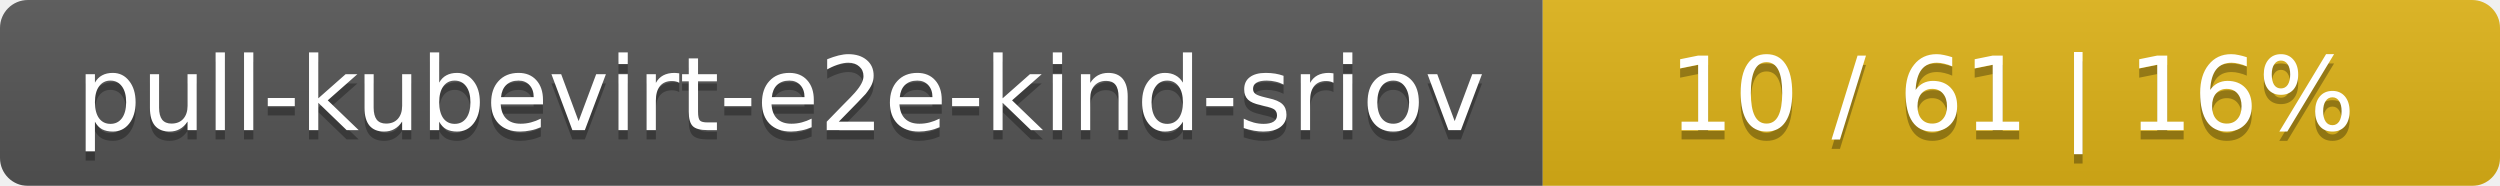
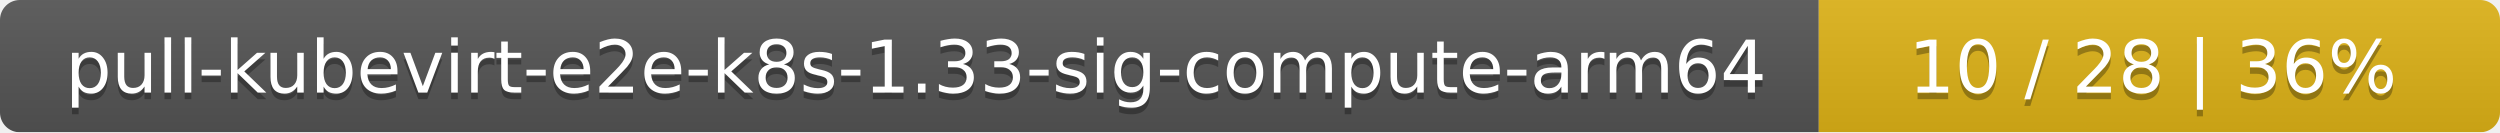
- <svg xmlns="http://www.w3.org/2000/svg" width="269" height="20">
+ <svg xmlns="http://www.w3.org/2000/svg" width="378" height="20">
  <linearGradient id="smooth" x2="0" y2="100%">
    <stop offset="0" stop-color="#bbb" stop-opacity=".1" />
    <stop offset="1" stop-opacity=".1" />
  </linearGradient>
  <mask id="round">
-     <rect width="269" height="20" rx="3" fill="#fff" />
+     <rect width="378" height="20" rx="3" fill="#fff" />
  </mask>
  <g mask="url(#round)">
-     <rect width="166" height="20" fill="#555" />
-     <rect x="166" width="103" height="20" fill="#dfb317" />
-     <rect width="269" height="20" fill="url(#smooth)" />
+     <rect width="275" height="20" fill="#555" />
+     <rect x="275" width="103" height="20" fill="#dfb317" />
+     <rect width="378" height="20" fill="url(#smooth)" />
  </g>
  <g fill="#fff" text-anchor="middle" font-family="DejaVu Sans,Verdana,Geneva,sans-serif" font-size="11">
-     <text x="84" y="15" fill="#010101" fill-opacity=".3">pull-kubevirt-e2e-kind-sriov</text>
-     <text x="84" y="14">pull-kubevirt-e2e-kind-sriov</text>
-     <text x="216.5" y="15" fill="#010101" fill-opacity=".3">10 / 61    |    16%</text>
-     <text x="216.5" y="14">10 / 61    |    16%</text>
+     <text x="138.5" y="15" fill="#010101" fill-opacity=".3">pull-kubevirt-e2e-k8s-1.33-sig-compute-arm64</text>
+     <text x="138.5" y="14">pull-kubevirt-e2e-k8s-1.33-sig-compute-arm64</text>
+     <text x="325.5" y="15" fill="#010101" fill-opacity=".3">10 / 28    |    36%</text>
+     <text x="325.5" y="14">10 / 28    |    36%</text>
  </g>
</svg>
